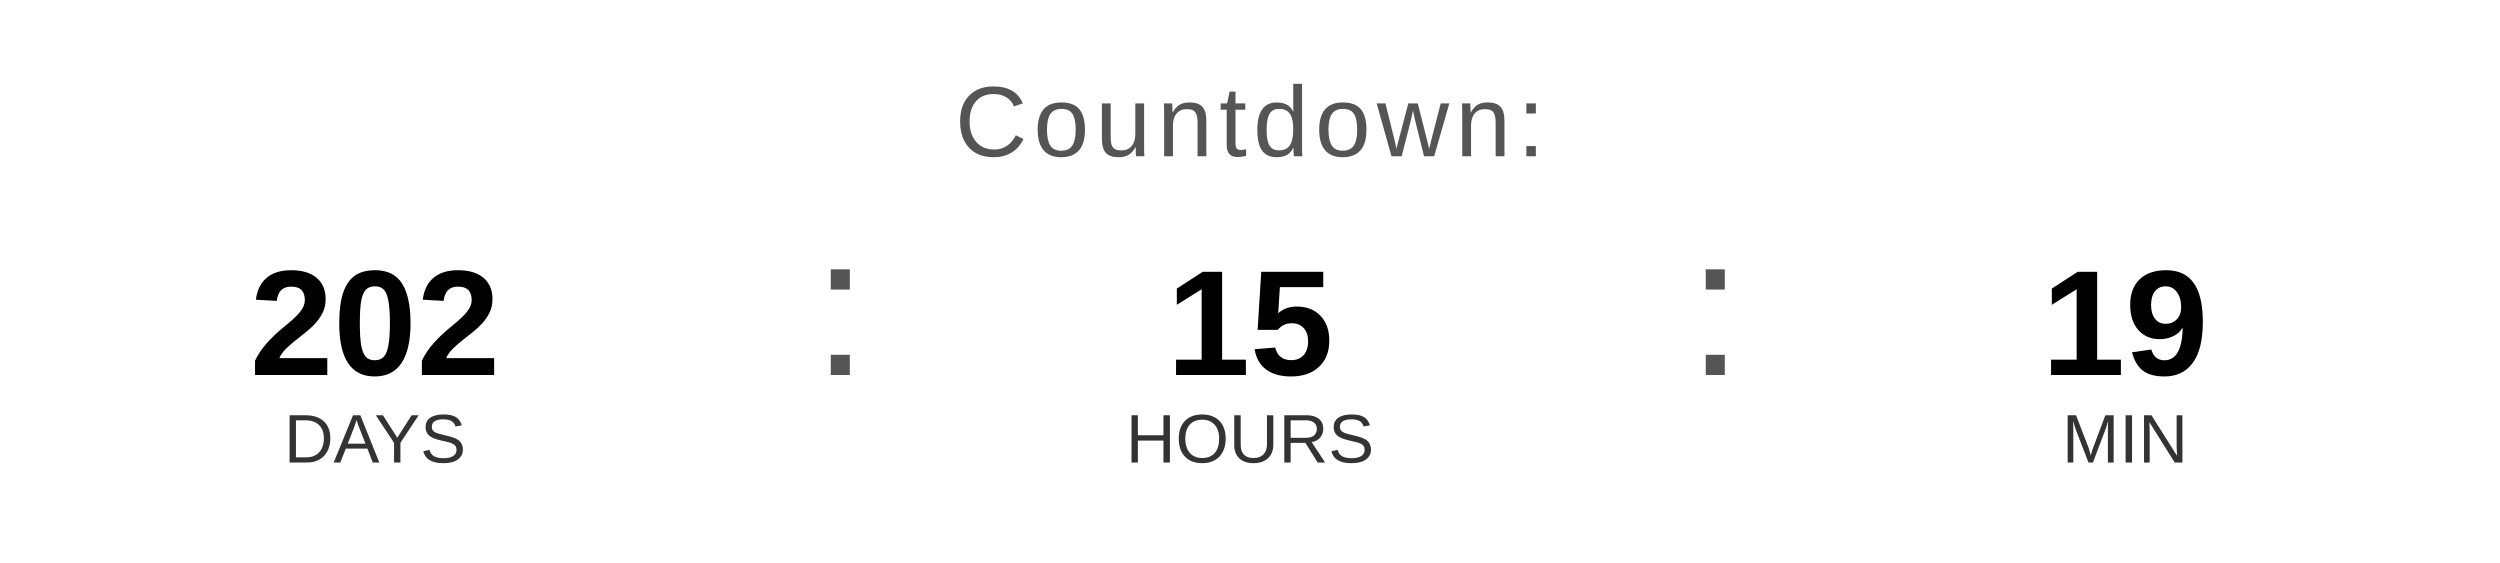
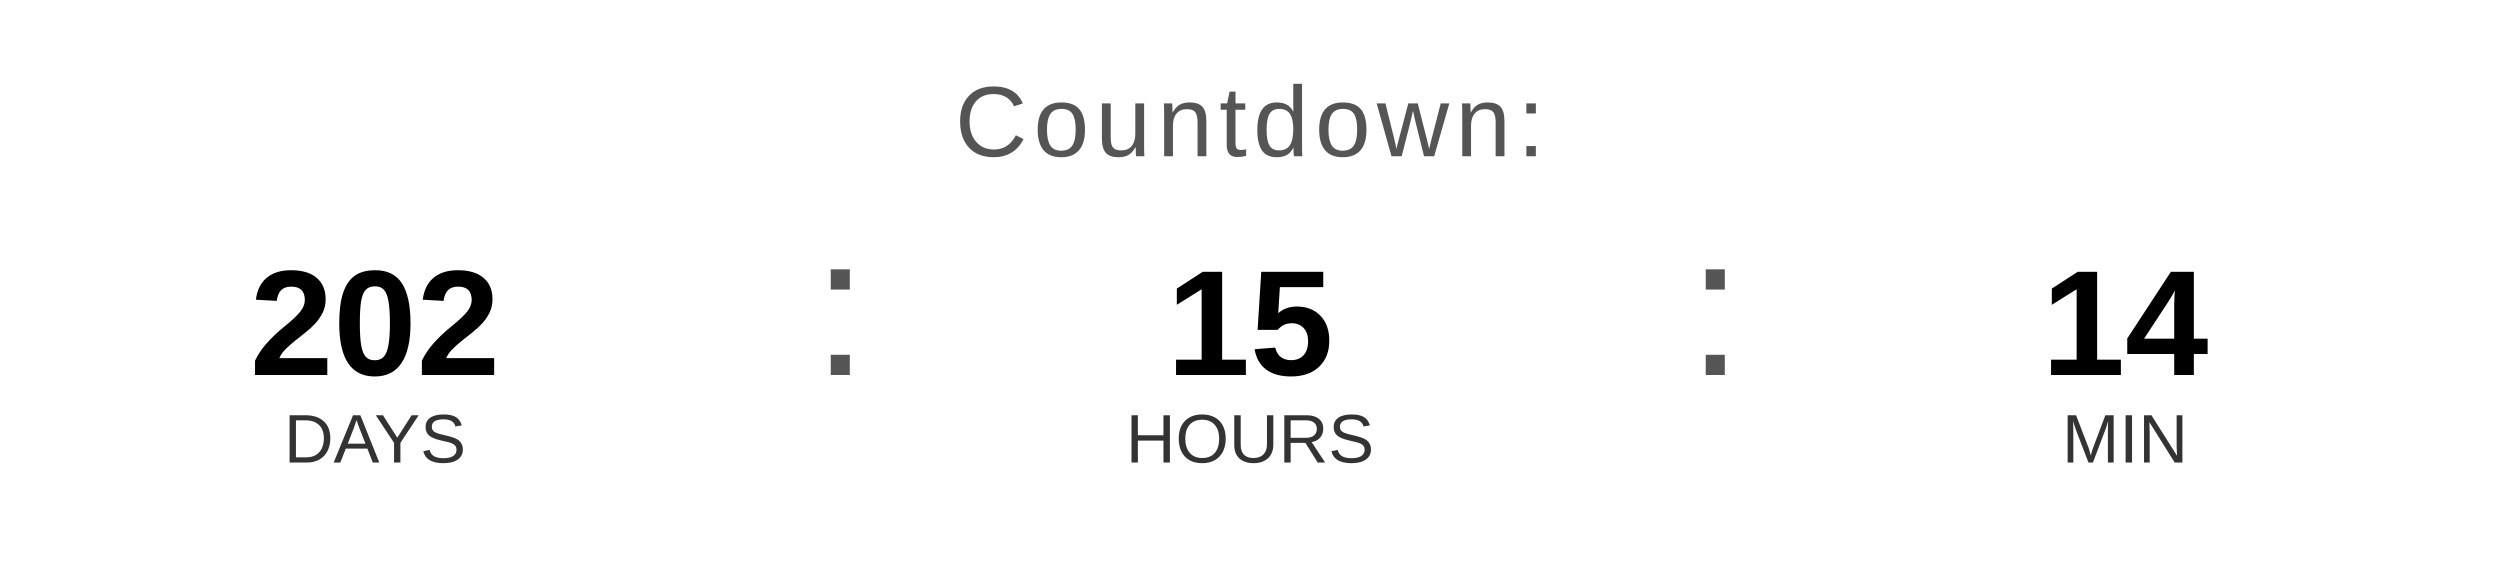
<svg xmlns="http://www.w3.org/2000/svg" width="400" height="90" viewBox="0 0 400 90">
  <text x="200" y="25" font-family="Arial, Helvetica, sans-serif" font-size="16" fill="#555555" text-anchor="middle" letter-spacing="1">
    Countdown:
  </text>
  <text x="60" y="60" font-family="Arial, Helvetica, sans-serif" font-size="24" font-weight="bold" fill="#000000" text-anchor="middle">202</text>
  <text x="60" y="74" font-family="Arial, Helvetica, sans-serif" font-size="11" fill="#333333" text-anchor="middle">DAYS</text>
  <text x="130" y="60" font-family="Arial, sans-serif" font-size="32" fill="#555555">:</text>
  <text x="200" y="60" font-family="Arial, Helvetica, sans-serif" font-size="24" font-weight="bold" fill="#000000" text-anchor="middle">15</text>
  <text x="200" y="74" font-family="Arial, Helvetica, sans-serif" font-size="11" fill="#333333" text-anchor="middle">HOURS</text>
  <text x="270" y="60" font-family="Arial, sans-serif" font-size="32" fill="#555555">:</text>
-   <text x="340" y="60" font-family="Arial, Helvetica, sans-serif" font-size="24" font-weight="bold" fill="#000000" text-anchor="middle">19</text>
+   <text x="340" y="60" font-family="Arial, Helvetica, sans-serif" font-size="24" font-weight="bold" fill="#000000" text-anchor="middle">14</text>
  <text x="340" y="74" font-family="Arial, Helvetica, sans-serif" font-size="11" fill="#333333" text-anchor="middle">MIN</text>
</svg>
